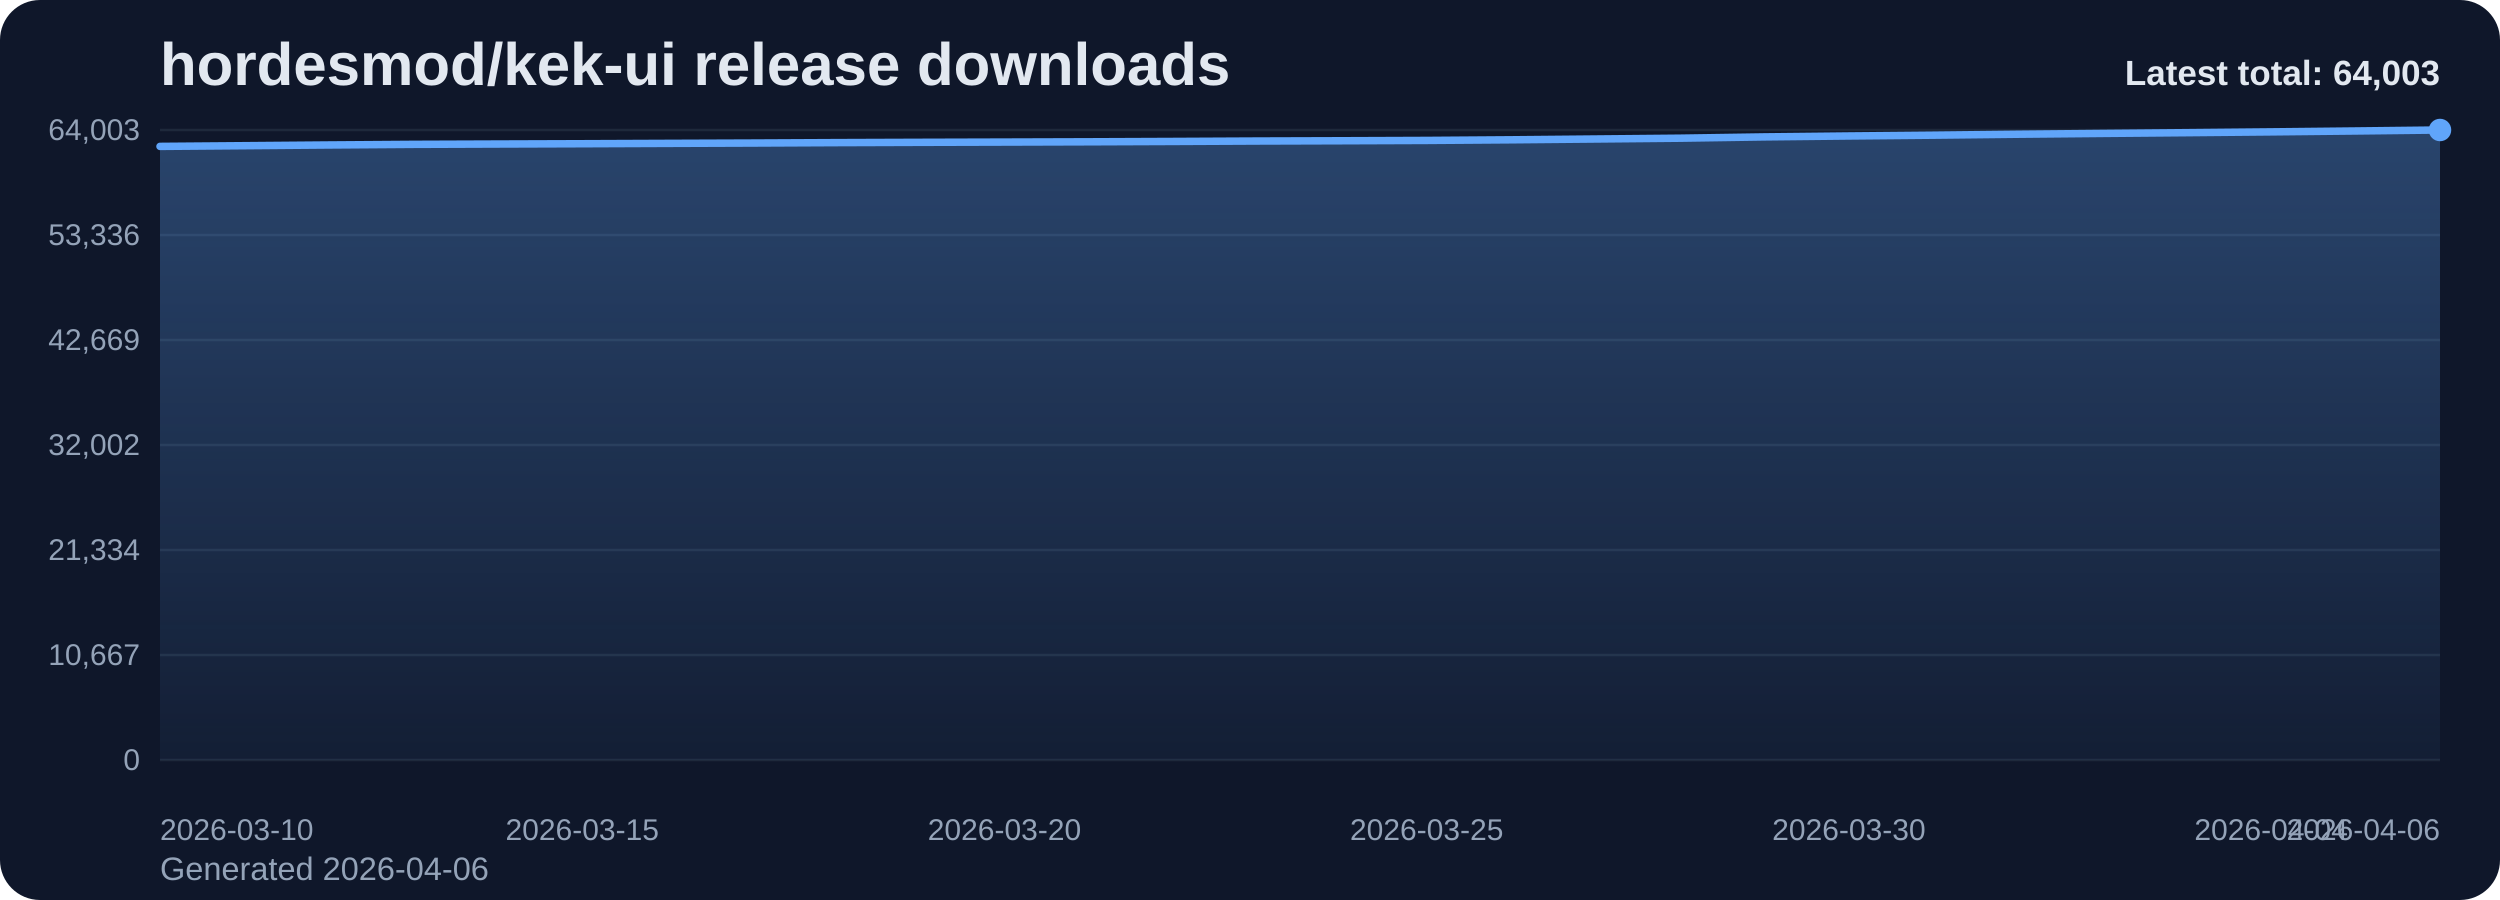
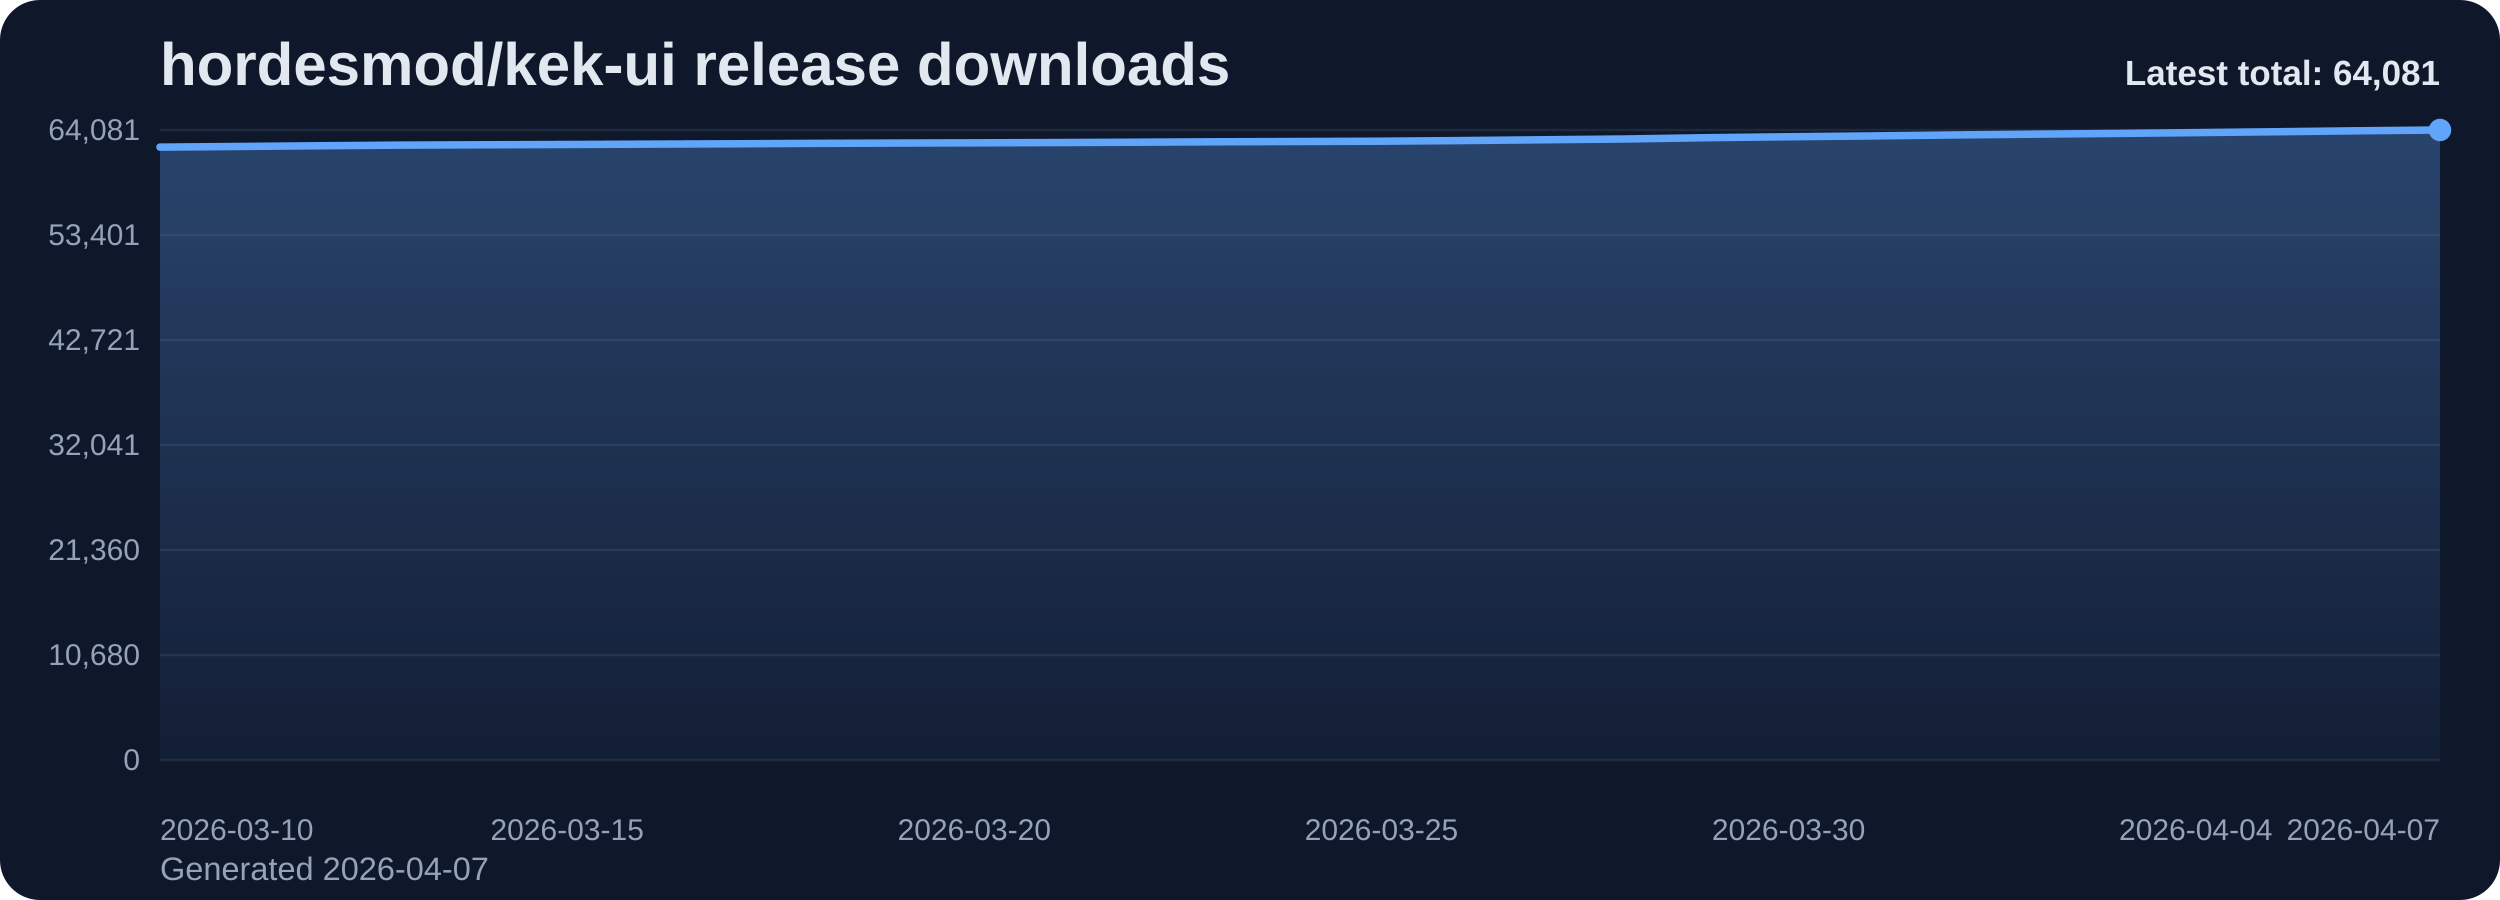
<svg xmlns="http://www.w3.org/2000/svg" viewBox="0 0 1000 360" role="img" aria-label="hordesmod/kek-ui release downloads chart">
  <defs>
    <linearGradient id="fill-total-trend-slate" x1="0" y1="0" x2="0" y2="1">
      <stop offset="0%" stop-color="#60a5fa" stop-opacity="0.32" />
      <stop offset="100%" stop-color="#60a5fa" stop-opacity="0.05" />
    </linearGradient>
    <style>
      .bg { fill: #0f172a; }
      .title { font: 700 24px Arial, sans-serif; fill: #e2e8f0; }
      .sub { font: 400 13px Arial, sans-serif; fill: #94a3b8; }
      .grid { stroke: #1e293b; stroke-width: 1; }
      .axis { font: 400 12px Arial, sans-serif; fill: #94a3b8; }
      .line { fill: none; stroke: #60a5fa; stroke-width: 3; stroke-linecap: round; stroke-linejoin: round; }
      .dot { fill: #60a5fa; }
      .value { font: 600 11px Arial, sans-serif; fill: #cbd5e1; }
      .latest { font: 700 14px Arial, sans-serif; fill: #e2e8f0; }
    </style>
  </defs>
  <rect class="bg" x="0" y="0" width="1000" height="360" rx="16" />
  <text class="title" x="64" y="34">hordesmod/kek-ui release downloads</text>
-   <text class="sub" x="64" y="352">Generated 2026-04-06</text>
+   <text class="sub" x="64" y="352">Generated 2026-04-07</text>
  <line x1="64" y1="52.00" x2="976" y2="52.00" class="grid" />
-   <text x="56" y="56.00" text-anchor="end" class="axis">64,003</text>
+   <text x="56" y="56.00" text-anchor="end" class="axis">64,081</text>
  <line x1="64" y1="94.00" x2="976" y2="94.00" class="grid" />
-   <text x="56" y="98.00" text-anchor="end" class="axis">53,336</text>
+   <text x="56" y="98.00" text-anchor="end" class="axis">53,401</text>
  <line x1="64" y1="136.00" x2="976" y2="136.00" class="grid" />
-   <text x="56" y="140.00" text-anchor="end" class="axis">42,669</text>
+   <text x="56" y="140.00" text-anchor="end" class="axis">42,721</text>
  <line x1="64" y1="178.00" x2="976" y2="178.00" class="grid" />
-   <text x="56" y="182.00" text-anchor="end" class="axis">32,002</text>
+   <text x="56" y="182.00" text-anchor="end" class="axis">32,041</text>
  <line x1="64" y1="220.00" x2="976" y2="220.00" class="grid" />
-   <text x="56" y="224.00" text-anchor="end" class="axis">21,334</text>
+   <text x="56" y="224.00" text-anchor="end" class="axis">21,360</text>
  <line x1="64" y1="262.00" x2="976" y2="262.00" class="grid" />
-   <text x="56" y="266.00" text-anchor="end" class="axis">10,667</text>
+   <text x="56" y="266.00" text-anchor="end" class="axis">10,680</text>
  <line x1="64" y1="304.00" x2="976" y2="304.00" class="grid" />
  <text x="56" y="308.00" text-anchor="end" class="axis">0</text>
-   <path d="M 64.00 304 L 64.00 58.56 L 97.78 58.28 L 131.56 57.99 L 165.33 57.74 L 199.11 57.61 L 232.89 57.49 L 266.67 57.35 L 300.44 57.22 L 334.22 57.05 L 368.00 56.93 L 401.78 56.83 L 435.56 56.72 L 469.33 56.58 L 503.11 56.41 L 536.89 56.30 L 570.67 56.17 L 604.44 55.92 L 638.22 55.60 L 672.00 55.28 L 705.78 54.76 L 739.56 54.39 L 773.33 54.07 L 807.11 53.69 L 840.89 53.37 L 874.67 53.07 L 908.44 52.75 L 942.22 52.39 L 976.00 52.00 L 976.00 304 Z" fill="url(#fill-total-trend-slate)" />
-   <polyline class="line" points="64.00,58.56 97.78,58.28 131.56,57.99 165.33,57.74 199.11,57.61 232.89,57.49 266.67,57.35 300.44,57.22 334.22,57.05 368.00,56.93 401.78,56.83 435.56,56.72 469.33,56.58 503.11,56.41 536.89,56.30 570.67,56.17 604.44,55.92 638.22,55.60 672.00,55.28 705.78,54.76 739.56,54.39 773.33,54.07 807.11,53.69 840.89,53.37 874.67,53.07 908.44,52.75 942.22,52.39 976.00,52.00" />
+   <path d="M 64.00 304 L 64.00 58.85 L 96.57 58.58 L 129.14 58.29 L 161.71 58.04 L 194.29 57.91 L 226.86 57.79 L 259.43 57.65 L 292.00 57.52 L 324.57 57.35 L 357.14 57.23 L 389.71 57.13 L 422.29 57.02 L 454.86 56.88 L 487.43 56.71 L 520.00 56.60 L 552.57 56.48 L 585.14 56.22 L 617.71 55.90 L 650.29 55.59 L 682.86 55.07 L 715.43 54.70 L 748.00 54.38 L 780.57 53.99 L 813.14 53.67 L 845.71 53.38 L 878.29 53.05 L 910.86 52.69 L 943.43 52.31 L 976.00 52.00 L 976.00 304 Z" fill="url(#fill-total-trend-slate)" />
+   <polyline class="line" points="64.00,58.85 96.57,58.58 129.14,58.29 161.71,58.04 194.29,57.91 226.86,57.79 259.43,57.65 292.00,57.52 324.57,57.35 357.14,57.23 389.71,57.13 422.29,57.02 454.86,56.88 487.43,56.71 520.00,56.60 552.57,56.48 585.14,56.22 617.71,55.90 650.29,55.59 682.86,55.07 715.43,54.70 748.00,54.38 780.57,53.99 813.14,53.67 845.71,53.38 878.29,53.05 910.86,52.69 943.43,52.31 976.00,52.00" />
  <circle class="dot" cx="976.00" cy="52.00" r="4.5" />
  <text class="axis" x="64.00" y="336" text-anchor="start">2026-03-10</text>
-   <text class="axis" x="232.89" y="336" text-anchor="middle">2026-03-15</text>
-   <text class="axis" x="401.78" y="336" text-anchor="middle">2026-03-20</text>
-   <text class="axis" x="570.67" y="336" text-anchor="middle">2026-03-25</text>
-   <text class="axis" x="739.56" y="336" text-anchor="middle">2026-03-30</text>
-   <text class="axis" x="908.44" y="336" text-anchor="middle">2026-04-04</text>
-   <text class="axis" x="976.00" y="336" text-anchor="end">2026-04-06</text>
-   <text class="latest" x="976" y="34" text-anchor="end">Latest total: 64,003</text>
+   <text class="axis" x="226.86" y="336" text-anchor="middle">2026-03-15</text>
+   <text class="axis" x="389.71" y="336" text-anchor="middle">2026-03-20</text>
+   <text class="axis" x="552.57" y="336" text-anchor="middle">2026-03-25</text>
+   <text class="axis" x="715.43" y="336" text-anchor="middle">2026-03-30</text>
+   <text class="axis" x="878.29" y="336" text-anchor="middle">2026-04-04</text>
+   <text class="axis" x="976.00" y="336" text-anchor="end">2026-04-07</text>
+   <text class="latest" x="976" y="34" text-anchor="end">Latest total: 64,081</text>
</svg>
